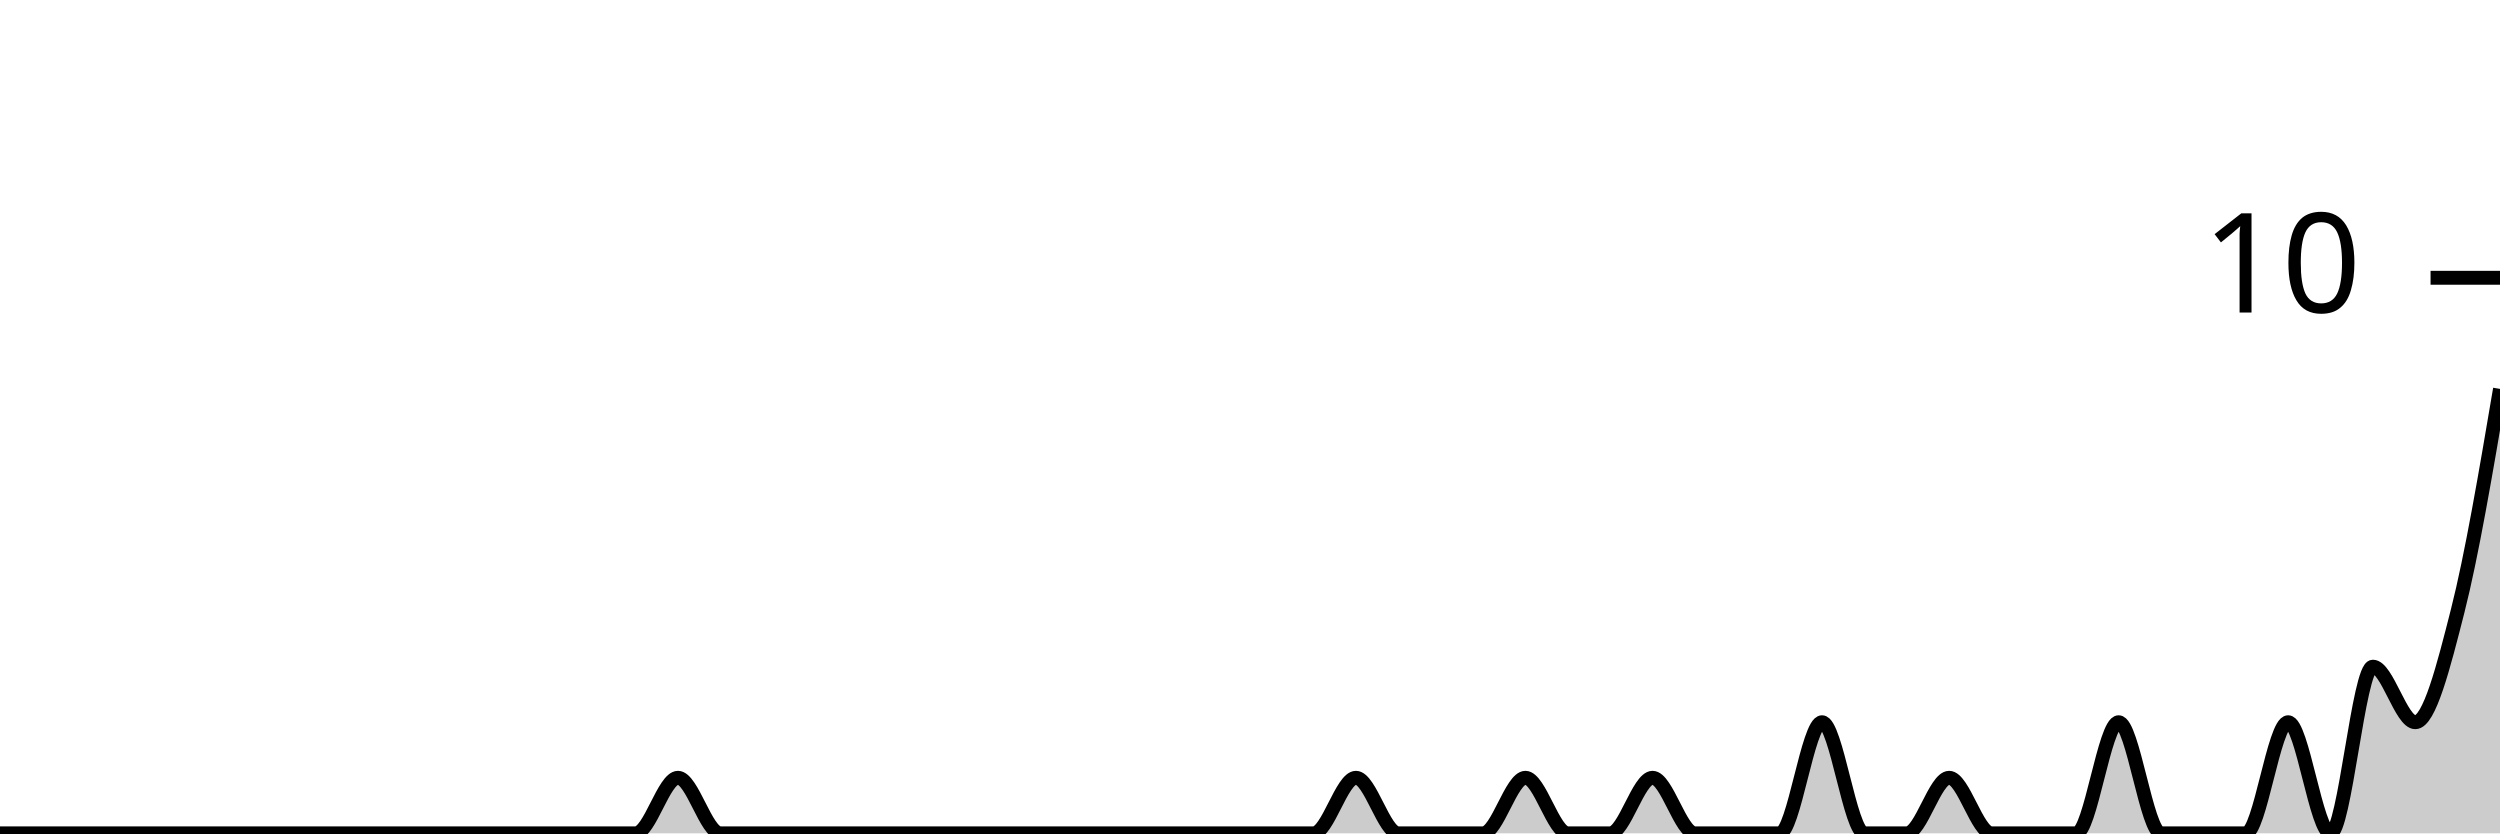
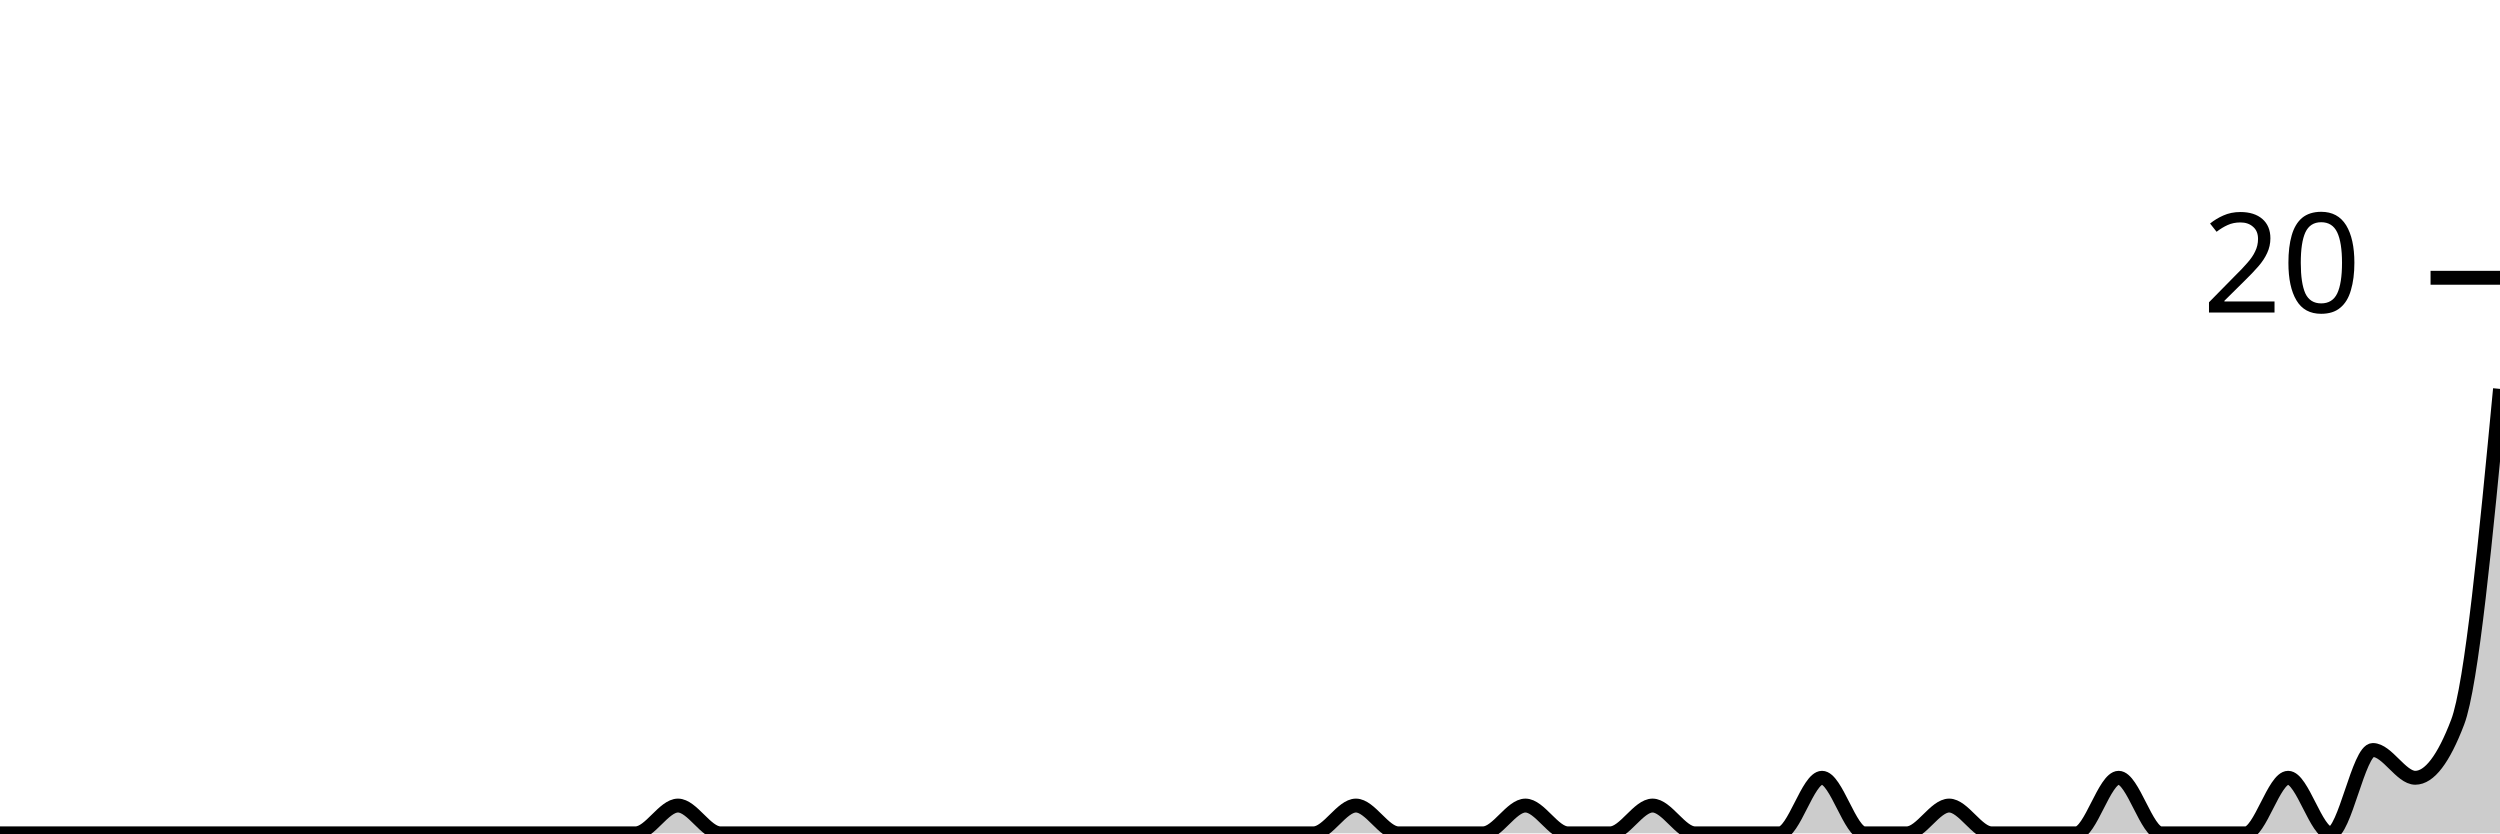
<svg xmlns="http://www.w3.org/2000/svg" viewBox="0 0 180 60">
  <g transform="translate(0,20)">
-     <path class="area" fill="rgba(0, 0, 0, 0.2)" d="M0,40C1.017,40,2.034,40,3.051,40C4.068,40,5.085,40,6.102,40C7.119,40,8.136,40,9.153,40C10.169,40,11.186,40,12.203,40C13.22,40,14.237,40,15.254,40C16.271,40,17.288,40,18.305,40C19.322,40,20.339,40,21.356,40C22.373,40,23.39,40,24.407,40C25.424,40,26.441,40,27.458,40C28.475,40,29.492,40,30.508,40C31.525,40,32.542,40,33.559,40C34.576,40,35.593,40,36.61,40C37.627,40,38.644,40,39.661,40C40.678,40,41.695,40,42.712,40C43.729,40,44.746,40,45.763,40C46.78,40,47.797,36,48.814,36C49.831,36,50.847,40,51.864,40C52.881,40,53.898,40,54.915,40C55.932,40,56.949,40,57.966,40C58.983,40,60,40,61.017,40C62.034,40,63.051,40,64.068,40C65.085,40,66.102,40,67.119,40C68.136,40,69.153,40,70.169,40C71.186,40,72.203,40,73.22,40C74.237,40,75.254,40,76.271,40C77.288,40,78.305,40,79.322,40C80.339,40,81.356,40,82.373,40C83.39,40,84.407,40,85.424,40C86.441,40,87.458,40,88.475,40C89.492,40,90.508,40,91.525,40C92.542,40,93.559,40,94.576,40C95.593,40,96.61,36,97.627,36C98.644,36,99.661,40,100.678,40C101.695,40,102.712,40,103.729,40C104.746,40,105.763,40,106.78,40C107.797,40,108.814,36,109.831,36C110.847,36,111.864,40,112.881,40C113.898,40,114.915,40,115.932,40C116.949,40,117.966,36,118.983,36C120,36,121.017,40,122.034,40C123.051,40,124.068,40,125.085,40C126.102,40,127.119,40,128.136,40C129.153,40,130.169,32,131.186,32C132.203,32,133.22,40,134.237,40C135.254,40,136.271,40,137.288,40C138.305,40,139.322,36,140.339,36C141.356,36,142.373,40,143.39,40C144.407,40,145.424,40,146.441,40C147.458,40,148.475,40,149.492,40C150.508,40,151.525,32,152.542,32C153.559,32,154.576,40,155.593,40C156.61,40,157.627,40,158.644,40C159.661,40,160.678,40,161.695,40C162.712,40,163.729,32,164.746,32C165.763,32,166.78,40,167.797,40C168.814,40,169.831,28,170.847,28C171.864,28,172.881,32,173.898,32C174.915,32,175.932,28,176.949,24C177.966,20,178.983,14,180,8L180,40C178.983,40,177.966,40,176.949,40C175.932,40,174.915,40,173.898,40C172.881,40,171.864,40,170.847,40C169.831,40,168.814,40,167.797,40C166.78,40,165.763,40,164.746,40C163.729,40,162.712,40,161.695,40C160.678,40,159.661,40,158.644,40C157.627,40,156.61,40,155.593,40C154.576,40,153.559,40,152.542,40C151.525,40,150.508,40,149.492,40C148.475,40,147.458,40,146.441,40C145.424,40,144.407,40,143.39,40C142.373,40,141.356,40,140.339,40C139.322,40,138.305,40,137.288,40C136.271,40,135.254,40,134.237,40C133.22,40,132.203,40,131.186,40C130.169,40,129.153,40,128.136,40C127.119,40,126.102,40,125.085,40C124.068,40,123.051,40,122.034,40C121.017,40,120,40,118.983,40C117.966,40,116.949,40,115.932,40C114.915,40,113.898,40,112.881,40C111.864,40,110.847,40,109.831,40C108.814,40,107.797,40,106.78,40C105.763,40,104.746,40,103.729,40C102.712,40,101.695,40,100.678,40C99.661,40,98.644,40,97.627,40C96.61,40,95.593,40,94.576,40C93.559,40,92.542,40,91.525,40C90.508,40,89.492,40,88.475,40C87.458,40,86.441,40,85.424,40C84.407,40,83.39,40,82.373,40C81.356,40,80.339,40,79.322,40C78.305,40,77.288,40,76.271,40C75.254,40,74.237,40,73.22,40C72.203,40,71.186,40,70.169,40C69.153,40,68.136,40,67.119,40C66.102,40,65.085,40,64.068,40C63.051,40,62.034,40,61.017,40C60,40,58.983,40,57.966,40C56.949,40,55.932,40,54.915,40C53.898,40,52.881,40,51.864,40C50.847,40,49.831,40,48.814,40C47.797,40,46.78,40,45.763,40C44.746,40,43.729,40,42.712,40C41.695,40,40.678,40,39.661,40C38.644,40,37.627,40,36.61,40C35.593,40,34.576,40,33.559,40C32.542,40,31.525,40,30.508,40C29.492,40,28.475,40,27.458,40C26.441,40,25.424,40,24.407,40C23.39,40,22.373,40,21.356,40C20.339,40,19.322,40,18.305,40C17.288,40,16.271,40,15.254,40C14.237,40,13.22,40,12.203,40C11.186,40,10.169,40,9.153,40C8.136,40,7.119,40,6.102,40C5.085,40,4.068,40,3.051,40C2.034,40,1.017,40,0,40Z" />
-     <path class="line" stroke="black" fill="none" d="M0,40C1.017,40,2.034,40,3.051,40C4.068,40,5.085,40,6.102,40C7.119,40,8.136,40,9.153,40C10.169,40,11.186,40,12.203,40C13.22,40,14.237,40,15.254,40C16.271,40,17.288,40,18.305,40C19.322,40,20.339,40,21.356,40C22.373,40,23.39,40,24.407,40C25.424,40,26.441,40,27.458,40C28.475,40,29.492,40,30.508,40C31.525,40,32.542,40,33.559,40C34.576,40,35.593,40,36.61,40C37.627,40,38.644,40,39.661,40C40.678,40,41.695,40,42.712,40C43.729,40,44.746,40,45.763,40C46.78,40,47.797,36,48.814,36C49.831,36,50.847,40,51.864,40C52.881,40,53.898,40,54.915,40C55.932,40,56.949,40,57.966,40C58.983,40,60,40,61.017,40C62.034,40,63.051,40,64.068,40C65.085,40,66.102,40,67.119,40C68.136,40,69.153,40,70.169,40C71.186,40,72.203,40,73.22,40C74.237,40,75.254,40,76.271,40C77.288,40,78.305,40,79.322,40C80.339,40,81.356,40,82.373,40C83.39,40,84.407,40,85.424,40C86.441,40,87.458,40,88.475,40C89.492,40,90.508,40,91.525,40C92.542,40,93.559,40,94.576,40C95.593,40,96.61,36,97.627,36C98.644,36,99.661,40,100.678,40C101.695,40,102.712,40,103.729,40C104.746,40,105.763,40,106.78,40C107.797,40,108.814,36,109.831,36C110.847,36,111.864,40,112.881,40C113.898,40,114.915,40,115.932,40C116.949,40,117.966,36,118.983,36C120,36,121.017,40,122.034,40C123.051,40,124.068,40,125.085,40C126.102,40,127.119,40,128.136,40C129.153,40,130.169,32,131.186,32C132.203,32,133.22,40,134.237,40C135.254,40,136.271,40,137.288,40C138.305,40,139.322,36,140.339,36C141.356,36,142.373,40,143.39,40C144.407,40,145.424,40,146.441,40C147.458,40,148.475,40,149.492,40C150.508,40,151.525,32,152.542,32C153.559,32,154.576,40,155.593,40C156.61,40,157.627,40,158.644,40C159.661,40,160.678,40,161.695,40C162.712,40,163.729,32,164.746,32C165.763,32,166.78,40,167.797,40C168.814,40,169.831,28,170.847,28C171.864,28,172.881,32,173.898,32C174.915,32,175.932,28,176.949,24C177.966,20,178.983,14,180,8" />
+     <path class="area" fill="rgba(0, 0, 0, 0.2)" d="M0,40C1.017,40,2.034,40,3.051,40C4.068,40,5.085,40,6.102,40C7.119,40,8.136,40,9.153,40C10.169,40,11.186,40,12.203,40C13.22,40,14.237,40,15.254,40C16.271,40,17.288,40,18.305,40C19.322,40,20.339,40,21.356,40C22.373,40,23.39,40,24.407,40C25.424,40,26.441,40,27.458,40C28.475,40,29.492,40,30.508,40C31.525,40,32.542,40,33.559,40C34.576,40,35.593,40,36.61,40C37.627,40,38.644,40,39.661,40C40.678,40,41.695,40,42.712,40C43.729,40,44.746,40,45.763,40C46.78,40,47.797,38,48.814,38C49.831,38,50.847,40,51.864,40C52.881,40,53.898,40,54.915,40C55.932,40,56.949,40,57.966,40C58.983,40,60,40,61.017,40C62.034,40,63.051,40,64.068,40C65.085,40,66.102,40,67.119,40C68.136,40,69.153,40,70.169,40C71.186,40,72.203,40,73.22,40C74.237,40,75.254,40,76.271,40C77.288,40,78.305,40,79.322,40C80.339,40,81.356,40,82.373,40C83.39,40,84.407,40,85.424,40C86.441,40,87.458,40,88.475,40C89.492,40,90.508,40,91.525,40C92.542,40,93.559,40,94.576,40C95.593,40,96.61,38,97.627,38C98.644,38,99.661,40,100.678,40C101.695,40,102.712,40,103.729,40C104.746,40,105.763,40,106.78,40C107.797,40,108.814,38,109.831,38C110.847,38,111.864,40,112.881,40C113.898,40,114.915,40,115.932,40C116.949,40,117.966,38,118.983,38C120,38,121.017,40,122.034,40C123.051,40,124.068,40,125.085,40C126.102,40,127.119,40,128.136,40C129.153,40,130.169,36,131.186,36C132.203,36,133.22,40,134.237,40C135.254,40,136.271,40,137.288,40C138.305,40,139.322,38,140.339,38C141.356,38,142.373,40,143.39,40C144.407,40,145.424,40,146.441,40C147.458,40,148.475,40,149.492,40C150.508,40,151.525,36,152.542,36C153.559,36,154.576,40,155.593,40C156.61,40,157.627,40,158.644,40C159.661,40,160.678,40,161.695,40C162.712,40,163.729,36,164.746,36C165.763,36,166.78,40,167.797,40C168.814,40,169.831,34,170.847,34C171.864,34,172.881,36,173.898,36C174.915,36,175.932,34.667,176.949,32C177.966,29.333,178.983,18.667,180,8L180,40C178.983,40,177.966,40,176.949,40C175.932,40,174.915,40,173.898,40C172.881,40,171.864,40,170.847,40C169.831,40,168.814,40,167.797,40C166.78,40,165.763,40,164.746,40C163.729,40,162.712,40,161.695,40C160.678,40,159.661,40,158.644,40C157.627,40,156.61,40,155.593,40C154.576,40,153.559,40,152.542,40C151.525,40,150.508,40,149.492,40C148.475,40,147.458,40,146.441,40C145.424,40,144.407,40,143.39,40C142.373,40,141.356,40,140.339,40C139.322,40,138.305,40,137.288,40C136.271,40,135.254,40,134.237,40C133.22,40,132.203,40,131.186,40C130.169,40,129.153,40,128.136,40C127.119,40,126.102,40,125.085,40C124.068,40,123.051,40,122.034,40C121.017,40,120,40,118.983,40C117.966,40,116.949,40,115.932,40C114.915,40,113.898,40,112.881,40C111.864,40,110.847,40,109.831,40C108.814,40,107.797,40,106.78,40C105.763,40,104.746,40,103.729,40C102.712,40,101.695,40,100.678,40C99.661,40,98.644,40,97.627,40C96.61,40,95.593,40,94.576,40C93.559,40,92.542,40,91.525,40C90.508,40,89.492,40,88.475,40C87.458,40,86.441,40,85.424,40C84.407,40,83.39,40,82.373,40C81.356,40,80.339,40,79.322,40C78.305,40,77.288,40,76.271,40C75.254,40,74.237,40,73.22,40C72.203,40,71.186,40,70.169,40C69.153,40,68.136,40,67.119,40C66.102,40,65.085,40,64.068,40C63.051,40,62.034,40,61.017,40C60,40,58.983,40,57.966,40C56.949,40,55.932,40,54.915,40C53.898,40,52.881,40,51.864,40C50.847,40,49.831,40,48.814,40C47.797,40,46.78,40,45.763,40C44.746,40,43.729,40,42.712,40C41.695,40,40.678,40,39.661,40C38.644,40,37.627,40,36.61,40C35.593,40,34.576,40,33.559,40C32.542,40,31.525,40,30.508,40C29.492,40,28.475,40,27.458,40C26.441,40,25.424,40,24.407,40C23.39,40,22.373,40,21.356,40C20.339,40,19.322,40,18.305,40C17.288,40,16.271,40,15.254,40C14.237,40,13.22,40,12.203,40C11.186,40,10.169,40,9.153,40C8.136,40,7.119,40,6.102,40C5.085,40,4.068,40,3.051,40C2.034,40,1.017,40,0,40Z" />
+     <path class="line" stroke="black" fill="none" d="M0,40C1.017,40,2.034,40,3.051,40C4.068,40,5.085,40,6.102,40C7.119,40,8.136,40,9.153,40C10.169,40,11.186,40,12.203,40C13.22,40,14.237,40,15.254,40C16.271,40,17.288,40,18.305,40C19.322,40,20.339,40,21.356,40C22.373,40,23.39,40,24.407,40C25.424,40,26.441,40,27.458,40C28.475,40,29.492,40,30.508,40C31.525,40,32.542,40,33.559,40C34.576,40,35.593,40,36.61,40C37.627,40,38.644,40,39.661,40C40.678,40,41.695,40,42.712,40C43.729,40,44.746,40,45.763,40C46.78,40,47.797,38,48.814,38C49.831,38,50.847,40,51.864,40C52.881,40,53.898,40,54.915,40C55.932,40,56.949,40,57.966,40C58.983,40,60,40,61.017,40C62.034,40,63.051,40,64.068,40C65.085,40,66.102,40,67.119,40C68.136,40,69.153,40,70.169,40C71.186,40,72.203,40,73.22,40C74.237,40,75.254,40,76.271,40C77.288,40,78.305,40,79.322,40C80.339,40,81.356,40,82.373,40C83.39,40,84.407,40,85.424,40C86.441,40,87.458,40,88.475,40C89.492,40,90.508,40,91.525,40C92.542,40,93.559,40,94.576,40C95.593,40,96.61,38,97.627,38C98.644,38,99.661,40,100.678,40C101.695,40,102.712,40,103.729,40C104.746,40,105.763,40,106.78,40C107.797,40,108.814,38,109.831,38C110.847,38,111.864,40,112.881,40C113.898,40,114.915,40,115.932,40C116.949,40,117.966,38,118.983,38C120,38,121.017,40,122.034,40C123.051,40,124.068,40,125.085,40C126.102,40,127.119,40,128.136,40C129.153,40,130.169,36,131.186,36C132.203,36,133.22,40,134.237,40C135.254,40,136.271,40,137.288,40C138.305,40,139.322,38,140.339,38C141.356,38,142.373,40,143.39,40C144.407,40,145.424,40,146.441,40C147.458,40,148.475,40,149.492,40C150.508,40,151.525,36,152.542,36C153.559,36,154.576,40,155.593,40C156.61,40,157.627,40,158.644,40C159.661,40,160.678,40,161.695,40C162.712,40,163.729,36,164.746,36C165.763,36,166.78,40,167.797,40C168.814,40,169.831,34,170.847,34C171.864,34,172.881,36,173.898,36C174.915,36,175.932,34.667,176.949,32C177.966,29.333,178.983,18.667,180,8" />
    <path class="axis-ceiling" stroke-width="1" stroke="black" fill="none" d="M175,0L180,0" />
-     <text class="axis-ceiling-label" font-family="sans-serif" text-anchor="end" font-size="10px" x="170" y="2.5">10</text>
+     <text class="axis-ceiling-label" font-family="sans-serif" text-anchor="end" font-size="10px" x="170" y="2.5">20</text>
  </g>
</svg>
